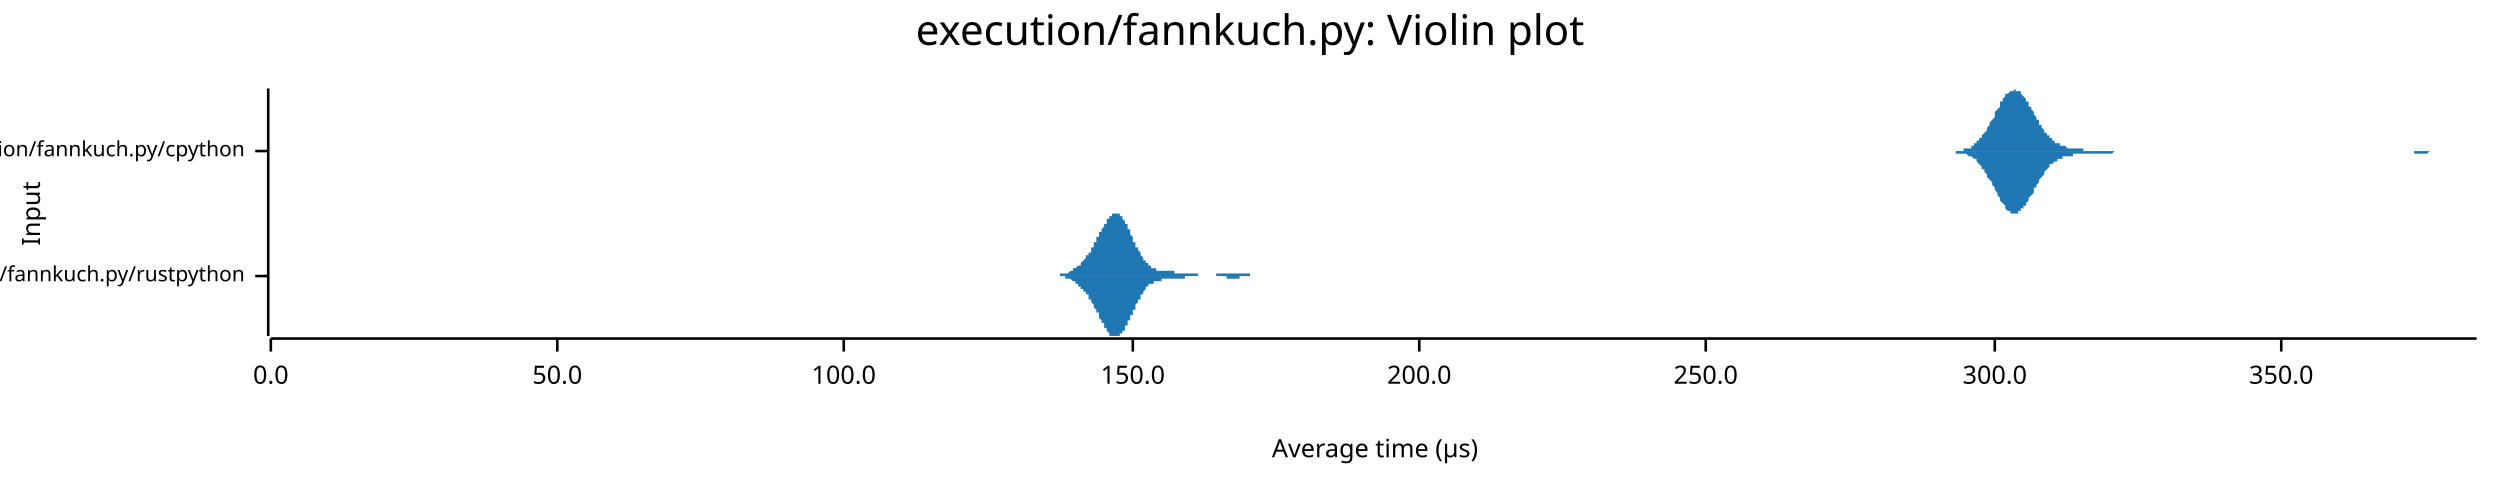
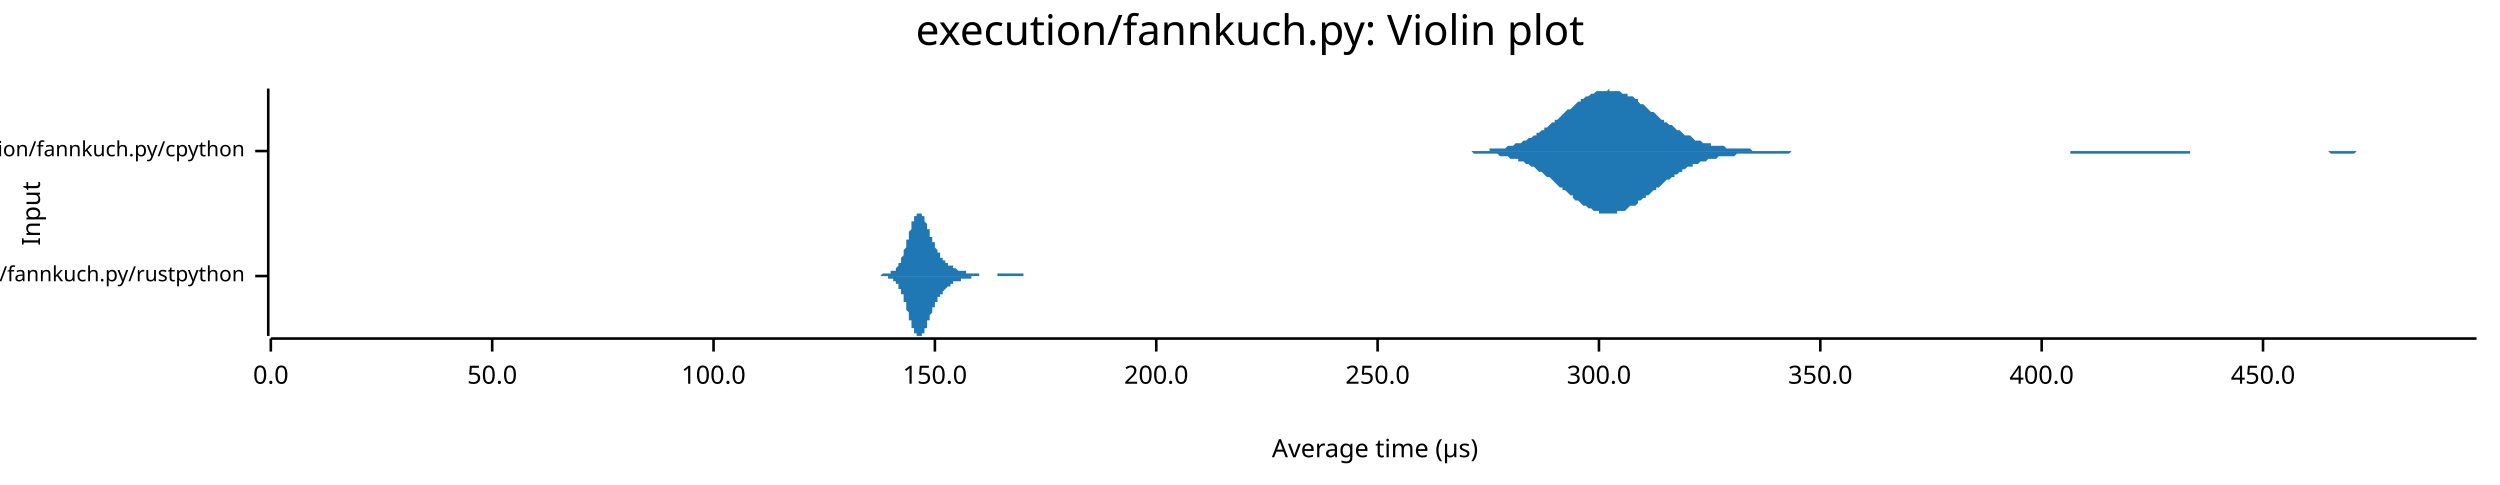
<svg xmlns="http://www.w3.org/2000/svg" width="960" height="186" viewBox="0 0 960 186">
  <text x="480" y="5" dy="0.76em" text-anchor="middle" font-family="sans-serif" font-size="16.129" opacity="1" fill="#000000">
execution/fannkuch.py: Violin plot
</text>
  <text x="8" y="82" dy="0.76em" text-anchor="middle" font-family="sans-serif" font-size="9.677" opacity="1" fill="#000000" transform="rotate(270, 8, 82)">
Input
</text>
  <text x="528" y="178" dy="-0.5ex" text-anchor="middle" font-family="sans-serif" font-size="9.677" opacity="1" fill="#000000">
Average time (µs)
</text>
  <polyline fill="none" opacity="1" stroke="#000000" stroke-width="1" points="103,34 103,129 " />
  <text x="94" y="106" dy="0.5ex" text-anchor="end" font-family="sans-serif" font-size="8.065" opacity="1" fill="#000000">
execution/fannkuch.py/rustpython
</text>
  <polyline fill="none" opacity="1" stroke="#000000" stroke-width="1" points="98,106 103,106 " />
  <text x="94" y="58" dy="0.5ex" text-anchor="end" font-family="sans-serif" font-size="8.065" opacity="1" fill="#000000">
execution/fannkuch.py/cpython
</text>
  <polyline fill="none" opacity="1" stroke="#000000" stroke-width="1" points="98,58 103,58 " />
  <polyline fill="none" opacity="1" stroke="#000000" stroke-width="1" points="104,130 951,130 " />
  <text x="104" y="140" dy="0.76em" text-anchor="middle" font-family="sans-serif" font-size="9.677" opacity="1" fill="#000000">
0.0
</text>
  <polyline fill="none" opacity="1" stroke="#000000" stroke-width="1" points="104,130 104,135 " />
-   <text x="214" y="140" dy="0.76em" text-anchor="middle" font-family="sans-serif" font-size="9.677" opacity="1" fill="#000000">
+   <text x="189" y="140" dy="0.76em" text-anchor="middle" font-family="sans-serif" font-size="9.677" opacity="1" fill="#000000">
50.0
</text>
-   <polyline fill="none" opacity="1" stroke="#000000" stroke-width="1" points="214,130 214,135 " />
-   <text x="324" y="140" dy="0.76em" text-anchor="middle" font-family="sans-serif" font-size="9.677" opacity="1" fill="#000000">
+   <polyline fill="none" opacity="1" stroke="#000000" stroke-width="1" points="189,130 189,135 " />
+   <text x="274" y="140" dy="0.76em" text-anchor="middle" font-family="sans-serif" font-size="9.677" opacity="1" fill="#000000">
100.0
</text>
-   <polyline fill="none" opacity="1" stroke="#000000" stroke-width="1" points="324,130 324,135 " />
-   <text x="435" y="140" dy="0.76em" text-anchor="middle" font-family="sans-serif" font-size="9.677" opacity="1" fill="#000000">
+   <polyline fill="none" opacity="1" stroke="#000000" stroke-width="1" points="274,130 274,135 " />
+   <text x="359" y="140" dy="0.76em" text-anchor="middle" font-family="sans-serif" font-size="9.677" opacity="1" fill="#000000">
150.0
</text>
-   <polyline fill="none" opacity="1" stroke="#000000" stroke-width="1" points="435,130 435,135 " />
-   <text x="545" y="140" dy="0.76em" text-anchor="middle" font-family="sans-serif" font-size="9.677" opacity="1" fill="#000000">
+   <polyline fill="none" opacity="1" stroke="#000000" stroke-width="1" points="359,130 359,135 " />
+   <text x="444" y="140" dy="0.76em" text-anchor="middle" font-family="sans-serif" font-size="9.677" opacity="1" fill="#000000">
200.0
</text>
-   <polyline fill="none" opacity="1" stroke="#000000" stroke-width="1" points="545,130 545,135 " />
-   <text x="655" y="140" dy="0.76em" text-anchor="middle" font-family="sans-serif" font-size="9.677" opacity="1" fill="#000000">
+   <polyline fill="none" opacity="1" stroke="#000000" stroke-width="1" points="444,130 444,135 " />
+   <text x="529" y="140" dy="0.76em" text-anchor="middle" font-family="sans-serif" font-size="9.677" opacity="1" fill="#000000">
250.0
</text>
-   <polyline fill="none" opacity="1" stroke="#000000" stroke-width="1" points="655,130 655,135 " />
-   <text x="766" y="140" dy="0.76em" text-anchor="middle" font-family="sans-serif" font-size="9.677" opacity="1" fill="#000000">
+   <polyline fill="none" opacity="1" stroke="#000000" stroke-width="1" points="529,130 529,135 " />
+   <text x="614" y="140" dy="0.76em" text-anchor="middle" font-family="sans-serif" font-size="9.677" opacity="1" fill="#000000">
300.0
</text>
-   <polyline fill="none" opacity="1" stroke="#000000" stroke-width="1" points="766,130 766,135 " />
-   <text x="876" y="140" dy="0.76em" text-anchor="middle" font-family="sans-serif" font-size="9.677" opacity="1" fill="#000000">
+   <polyline fill="none" opacity="1" stroke="#000000" stroke-width="1" points="614,130 614,135 " />
+   <text x="699" y="140" dy="0.76em" text-anchor="middle" font-family="sans-serif" font-size="9.677" opacity="1" fill="#000000">
350.0
</text>
-   <polyline fill="none" opacity="1" stroke="#000000" stroke-width="1" points="876,130 876,135 " />
-   <polygon opacity="1" fill="#1F78B4" points="401,106 401,106 401,106 401,106 401,106 402,106 402,106 402,106 402,106 402,106 402,106 403,106 403,106 403,106 403,106 403,106 403,106 404,106 404,106 404,106 404,106 404,106 404,106 405,106 405,106 405,106 405,106 405,106 405,106 406,106 406,106 406,106 406,106 406,106 406,106 407,106 407,105 407,105 407,105 407,105 407,105 408,105 408,105 408,105 408,105 408,105 409,105 409,105 409,105 409,105 409,105 409,105 410,105 410,105 410,105 410,105 410,105 410,105 411,104 411,104 411,104 411,104 411,104 411,104 412,104 412,104 412,104 412,104 412,104 412,103 413,103 413,103 413,103 413,103 413,103 413,103 414,102 414,102 414,102 414,102 414,102 414,102 415,102 415,101 415,101 415,101 415,101 415,101 416,100 416,100 416,100 416,100 416,100 417,99 417,99 417,99 417,99 417,99 417,98 418,98 418,98 418,98 418,97 418,97 418,97 419,97 419,96 419,96 419,96 419,95 419,95 420,95 420,95 420,94 420,94 420,94 420,93 421,93 421,93 421,92 421,92 421,92 421,91 422,91 422,91 422,90 422,90 422,90 422,89 423,89 423,89 423,88 423,88 423,88 424,87 424,87 424,87 424,86 424,86 424,86 425,86 425,85 425,85 425,85 425,84 425,84 426,84 426,84 426,84 426,83 426,83 426,83 427,83 427,83 427,83 427,82 427,82 427,82 428,82 428,82 428,82 428,82 428,82 428,82 429,82 429,82 429,82 429,82 429,82 429,82 430,82 430,83 430,83 430,83 430,83 431,83 431,83 431,84 431,84 431,84 431,84 432,85 432,85 432,85 432,85 432,86 432,86 433,86 433,87 433,87 433,87 433,88 433,88 434,88 434,89 434,89 434,90 434,90 434,90 435,91 435,91 435,91 435,92 435,92 435,93 436,93 436,93 436,94 436,94 436,94 436,95 437,95 437,95 437,96 437,96 437,96 438,97 438,97 438,97 438,98 438,98 438,98 439,99 439,99 439,99 439,99 439,100 439,100 440,100 440,100 440,100 440,101 440,101 440,101 441,101 441,101 441,102 441,102 441,102 441,102 442,102 442,102 442,102 442,103 442,103 442,103 443,103 443,103 443,103 443,103 443,103 443,103 444,103 444,103 444,104 444,104 444,104 445,104 445,104 445,104 445,104 445,104 445,104 446,104 446,104 446,104 446,104 446,104 446,104 447,104 447,104 447,104 447,104 447,104 447,104 448,104 448,104 448,104 448,104 448,104 448,104 449,104 449,104 449,104 449,104 449,104 449,104 450,104 450,104 450,104 450,104 450,104 450,104 451,104 451,104 451,105 451,105 451,105 451,105 452,105 452,105 452,105 452,105 452,105 453,105 453,105 453,105 453,105 453,105 453,105 454,105 454,105 454,105 454,105 454,105 454,105 455,105 455,105 455,105 455,105 455,105 455,105 456,105 456,105 456,105 456,105 456,105 456,105 457,105 457,105 457,105 457,105 457,105 457,105 458,105 458,105 458,105 458,105 458,105 458,105 459,105 459,105 459,105 459,105 459,105 460,105 460,105 460,106 460,106 460,106 460,106 461,106 461,106 461,106 461,106 461,106 461,106 462,106 462,106 462,106 462,106 462,106 462,106 463,106 463,106 463,106 463,106 463,106 463,106 464,106 464,106 464,106 464,106 464,106 464,106 465,106 465,106 465,106 465,106 465,106 465,106 466,106 466,106 466,106 466,106 466,106 467,106 467,106 467,106 467,106 467,106 467,105 468,105 468,105 468,105 468,105 468,105 468,105 469,105 469,105 469,105 469,105 469,105 469,105 470,105 470,105 470,105 470,105 470,105 470,105 471,105 471,105 471,105 471,105 471,105 471,105 472,105 472,105 472,105 472,105 472,105 472,105 473,105 473,105 473,105 473,105 473,105 474,105 474,105 474,105 474,105 474,105 474,105 475,105 475,105 475,105 475,105 475,105 475,105 476,105 476,105 476,105 476,105 476,105 476,105 477,105 477,105 477,105 477,105 477,105 477,105 478,105 478,105 478,105 478,105 478,105 478,105 479,105 479,105 479,105 479,105 479,105 479,105 480,105 480,105 480,106 480,106 480,106 481,106 481,106 481,106 481,106 481,106 481,106 482,106 482,106 482,106 482,106 482,106 482,106 483,106 483,106 483,106 483,106 483,106 483,106 484,106 484,106 484,106 484,106 484,106 484,106 485,106 485,106 485,106 485,106 485,106 485,106 486,106 486,106 486,106 401,106 " />
-   <polygon opacity="1" fill="#1F78B4" points="401,106 401,106 401,106 401,106 401,106 402,106 402,106 402,106 402,106 402,106 402,106 403,106 403,106 403,106 403,106 403,106 403,106 404,106 404,106 404,106 404,106 404,106 404,106 405,106 405,106 405,106 405,106 405,106 405,106 406,106 406,106 406,106 406,106 406,106 406,106 407,106 407,106 407,106 407,106 407,106 407,106 408,106 408,106 408,106 408,106 408,106 409,106 409,106 409,106 409,106 409,107 409,107 410,107 410,107 410,107 410,107 410,107 410,107 411,107 411,107 411,107 411,107 411,107 411,107 412,108 412,108 412,108 412,108 412,108 412,108 413,108 413,108 413,108 413,109 413,109 413,109 414,109 414,109 414,109 414,109 414,110 414,110 415,110 415,110 415,110 415,110 415,111 415,111 416,111 416,111 416,111 416,112 416,112 417,112 417,112 417,112 417,113 417,113 417,113 418,113 418,114 418,114 418,114 418,114 418,115 419,115 419,115 419,115 419,116 419,116 419,116 420,117 420,117 420,117 420,118 420,118 420,118 421,119 421,119 421,119 421,119 421,120 421,120 422,120 422,121 422,121 422,121 422,122 422,122 423,123 423,123 423,123 423,124 423,124 424,124 424,124 424,125 424,125 424,125 424,126 425,126 425,126 425,127 425,127 425,127 425,127 426,128 426,128 426,128 426,128 426,128 426,129 427,129 427,129 427,129 427,129 427,129 427,129 428,129 428,129 428,129 428,129 428,129 428,129 429,129 429,129 429,129 429,129 429,129 429,129 430,129 430,129 430,129 430,129 430,128 431,128 431,128 431,128 431,128 431,127 431,127 432,127 432,127 432,126 432,126 432,126 432,125 433,125 433,125 433,124 433,124 433,124 433,123 434,123 434,123 434,122 434,122 434,122 434,121 435,121 435,120 435,120 435,120 435,119 435,119 436,119 436,118 436,118 436,117 436,117 436,117 437,116 437,116 437,116 437,115 437,115 438,115 438,114 438,114 438,114 438,114 438,113 439,113 439,113 439,112 439,112 439,112 439,112 440,111 440,111 440,111 440,111 440,111 440,110 441,110 441,110 441,110 441,110 441,110 441,109 442,109 442,109 442,109 442,109 442,109 442,109 443,109 443,108 443,108 443,108 443,108 443,108 444,108 444,108 444,108 444,108 444,108 445,108 445,108 445,108 445,108 445,108 445,108 446,108 446,107 446,107 446,107 446,107 446,107 447,107 447,107 447,107 447,107 447,107 447,107 448,107 448,107 448,107 448,107 448,107 448,107 449,107 449,107 449,107 449,107 449,107 449,107 450,107 450,107 450,107 450,107 450,107 450,107 451,107 451,107 451,107 451,107 451,107 451,107 452,107 452,107 452,107 452,107 452,107 453,107 453,107 453,107 453,107 453,107 453,107 454,107 454,107 454,107 454,107 454,107 454,107 455,107 455,107 455,107 455,107 455,107 455,106 456,106 456,106 456,106 456,106 456,106 456,106 457,106 457,106 457,106 457,106 457,106 457,106 458,106 458,106 458,106 458,106 458,106 458,106 459,106 459,106 459,106 459,106 459,106 460,106 460,106 460,106 460,106 460,106 460,106 461,106 461,106 461,106 461,106 461,106 461,106 462,106 462,106 462,106 462,106 462,106 462,106 463,106 463,106 463,106 463,106 463,106 463,106 464,106 464,106 464,106 464,106 464,106 464,106 465,106 465,106 465,106 465,106 465,106 465,106 466,106 466,106 466,106 466,106 466,106 467,106 467,106 467,106 467,106 467,106 467,106 468,106 468,106 468,106 468,106 468,106 468,106 469,106 469,106 469,106 469,106 469,106 469,106 470,106 470,106 470,106 470,106 470,106 470,106 471,106 471,106 471,106 471,106 471,106 471,107 472,107 472,107 472,107 472,107 472,107 472,107 473,107 473,107 473,107 473,107 473,107 474,107 474,107 474,107 474,107 474,107 474,107 475,107 475,107 475,107 475,107 475,107 475,107 476,107 476,106 476,106 476,106 476,106 476,106 477,106 477,106 477,106 477,106 477,106 477,106 478,106 478,106 478,106 478,106 478,106 478,106 479,106 479,106 479,106 479,106 479,106 479,106 480,106 480,106 480,106 480,106 480,106 481,106 481,106 481,106 481,106 481,106 481,106 482,106 482,106 482,106 482,106 482,106 482,106 483,106 483,106 483,106 483,106 483,106 483,106 484,106 484,106 484,106 484,106 484,106 484,106 485,106 485,106 485,106 485,106 485,106 485,106 486,106 486,106 486,106 401,106 " />
-   <polygon opacity="1" fill="#1F78B4" points="748,58 748,58 749,58 749,58 750,58 750,58 751,58 751,58 751,58 752,58 752,58 753,58 753,58 753,58 754,58 754,57 755,57 755,57 755,57 756,57 756,57 757,57 757,56 757,56 758,56 758,55 759,55 759,55 759,54 760,54 760,53 761,53 761,52 761,52 762,51 762,51 763,50 763,49 763,49 764,48 764,47 765,46 765,46 766,45 766,44 766,43 767,42 767,42 768,41 768,40 768,39 769,39 769,38 770,37 770,37 770,36 771,36 771,36 772,35 772,35 772,35 773,35 773,35 774,34 774,35 774,35 775,35 775,35 776,35 776,36 776,36 777,37 777,37 778,38 778,39 779,39 779,40 779,41 780,41 780,42 781,43 781,43 781,44 782,45 782,46 783,46 783,47 783,48 784,48 784,49 785,50 785,50 785,51 786,51 786,52 787,52 787,53 787,53 788,53 788,54 789,54 789,54 789,55 790,55 790,55 791,55 791,56 791,56 792,56 792,56 793,56 793,56 794,57 794,57 794,57 795,57 795,57 796,57 796,57 796,57 797,57 797,57 798,57 798,57 798,57 799,57 799,57 800,57 800,57 800,58 801,58 801,58 802,58 802,58 802,58 803,58 803,58 804,58 804,58 804,58 805,58 805,58 806,58 806,58 806,58 807,58 807,58 808,58 808,58 809,58 809,58 809,58 810,58 810,58 811,58 811,58 811,58 812,58 812,58 813,58 813,58 813,58 814,58 814,58 815,58 815,58 815,58 816,58 816,58 817,58 817,58 817,58 818,58 818,58 819,58 819,58 819,58 820,58 820,58 821,58 821,58 822,58 822,58 822,58 823,58 823,58 824,58 824,58 824,58 825,58 825,58 826,58 826,58 826,58 827,58 827,58 828,58 828,58 828,58 829,58 829,58 830,58 830,58 830,58 831,58 831,58 832,58 832,58 832,58 833,58 833,58 834,58 834,58 834,58 835,58 835,58 836,58 836,58 837,58 837,58 837,58 838,58 838,58 839,58 839,58 839,58 840,58 840,58 841,58 841,58 841,58 842,58 842,58 843,58 843,58 843,58 844,58 844,58 845,58 845,58 845,58 846,58 846,58 847,58 847,58 847,58 848,58 848,58 849,58 849,58 849,58 850,58 850,58 851,58 851,58 852,58 852,58 852,58 853,58 853,58 854,58 854,58 854,58 855,58 855,58 856,58 856,58 856,58 857,58 857,58 858,58 858,58 858,58 859,58 859,58 860,58 860,58 860,58 861,58 861,58 862,58 862,58 862,58 863,58 863,58 864,58 864,58 865,58 865,58 865,58 866,58 866,58 867,58 867,58 867,58 868,58 868,58 869,58 869,58 869,58 870,58 870,58 871,58 871,58 871,58 872,58 872,58 873,58 873,58 873,58 874,58 874,58 875,58 875,58 875,58 876,58 876,58 877,58 877,58 877,58 878,58 878,58 879,58 879,58 880,58 880,58 880,58 881,58 881,58 882,58 882,58 882,58 883,58 883,58 884,58 884,58 884,58 885,58 885,58 886,58 886,58 886,58 887,58 887,58 888,58 888,58 888,58 889,58 889,58 890,58 890,58 890,58 891,58 891,58 892,58 892,58 892,58 893,58 893,58 894,58 894,58 895,58 895,58 895,58 896,58 896,58 897,58 897,58 897,58 898,58 898,58 899,58 899,58 899,58 900,58 900,58 901,58 901,58 901,58 902,58 902,58 903,58 903,58 903,58 904,58 904,58 905,58 905,58 905,58 906,58 906,58 907,58 907,58 908,58 908,58 908,58 909,58 909,58 910,58 910,58 910,58 911,58 911,58 912,58 912,58 912,58 913,58 913,58 914,58 914,58 914,58 915,58 915,58 916,58 916,58 916,58 917,58 917,58 918,58 918,58 918,58 919,58 919,58 920,58 920,58 920,58 921,58 921,58 922,58 922,58 923,58 923,58 923,58 924,58 924,58 925,58 925,58 925,58 926,58 926,58 927,58 927,58 927,58 928,58 928,58 929,58 929,58 929,58 930,58 930,58 931,58 931,58 931,58 932,58 932,58 933,58 933,58 933,58 934,58 934,58 935,58 935,58 935,58 936,58 936,58 937,58 937,58 938,58 938,58 938,58 939,58 939,58 940,58 940,58 940,58 941,58 941,58 942,58 942,58 942,58 943,58 943,58 944,58 944,58 944,58 945,58 945,58 946,58 946,58 946,58 947,58 947,58 948,58 948,58 948,58 949,58 949,58 950,58 950,58 951,58 951,58 748,58 " />
-   <polygon opacity="1" fill="#1F78B4" points="748,58 748,58 749,58 749,58 750,58 750,58 751,58 751,58 751,59 752,59 752,59 753,59 753,59 753,59 754,59 754,59 755,59 755,59 755,59 756,60 756,60 757,60 757,60 757,60 758,61 758,61 759,61 759,62 759,62 760,63 760,63 761,64 761,64 761,65 762,65 762,66 763,67 763,67 763,68 764,69 764,69 765,70 765,71 766,72 766,72 766,73 767,74 767,75 768,76 768,76 768,77 769,78 769,78 770,79 770,80 770,80 771,81 771,81 772,81 772,82 772,82 773,82 773,82 774,82 774,82 774,82 775,82 775,81 776,81 776,81 776,80 777,80 777,79 778,79 778,78 779,77 779,77 779,76 780,75 780,75 781,74 781,73 781,72 782,72 782,71 783,70 783,69 783,69 784,68 784,68 785,67 785,66 785,66 786,65 786,65 787,64 787,64 787,63 788,63 788,63 789,62 789,62 789,62 790,62 790,61 791,61 791,61 791,61 792,61 792,60 793,60 793,60 794,60 794,60 794,60 795,60 795,60 796,60 796,59 796,59 797,59 797,59 798,59 798,59 798,59 799,59 799,59 800,59 800,59 800,59 801,59 801,59 802,59 802,59 802,59 803,59 803,59 804,59 804,59 804,59 805,59 805,59 806,59 806,59 806,59 807,59 807,59 808,59 808,59 809,59 809,59 809,59 810,59 810,59 811,59 811,59 811,59 812,58 812,58 813,58 813,58 813,58 814,58 814,58 815,58 815,58 815,58 816,58 816,58 817,58 817,58 817,58 818,58 818,58 819,58 819,58 819,58 820,58 820,58 821,58 821,58 822,58 822,58 822,58 823,58 823,58 824,58 824,58 824,58 825,58 825,58 826,58 826,58 826,58 827,58 827,58 828,58 828,58 828,58 829,58 829,58 830,58 830,58 830,58 831,58 831,58 832,58 832,58 832,58 833,58 833,58 834,58 834,58 834,58 835,58 835,58 836,58 836,58 837,58 837,58 837,58 838,58 838,58 839,58 839,58 839,58 840,58 840,58 841,58 841,58 841,58 842,58 842,58 843,58 843,58 843,58 844,58 844,58 845,58 845,58 845,58 846,58 846,58 847,58 847,58 847,58 848,58 848,58 849,58 849,58 849,58 850,58 850,58 851,58 851,58 852,58 852,58 852,58 853,58 853,58 854,58 854,58 854,58 855,58 855,58 856,58 856,58 856,58 857,58 857,58 858,58 858,58 858,58 859,58 859,58 860,58 860,58 860,58 861,58 861,58 862,58 862,58 862,58 863,58 863,58 864,58 864,58 865,58 865,58 865,58 866,58 866,58 867,58 867,58 867,58 868,58 868,58 869,58 869,58 869,58 870,58 870,58 871,58 871,58 871,58 872,58 872,58 873,58 873,58 873,58 874,58 874,58 875,58 875,58 875,58 876,58 876,58 877,58 877,58 877,58 878,58 878,58 879,58 879,58 880,58 880,58 880,58 881,58 881,58 882,58 882,58 882,58 883,58 883,58 884,58 884,58 884,58 885,58 885,58 886,58 886,58 886,58 887,58 887,58 888,58 888,58 888,58 889,58 889,58 890,58 890,58 890,58 891,58 891,58 892,58 892,58 892,58 893,58 893,58 894,58 894,58 895,58 895,58 895,58 896,58 896,58 897,58 897,58 897,58 898,58 898,58 899,58 899,58 899,58 900,58 900,58 901,58 901,58 901,58 902,58 902,58 903,58 903,58 903,58 904,58 904,58 905,58 905,58 905,58 906,58 906,58 907,58 907,58 908,58 908,58 908,58 909,58 909,58 910,58 910,58 910,58 911,58 911,58 912,58 912,58 912,58 913,58 913,58 914,58 914,58 914,58 915,58 915,58 916,58 916,58 916,58 917,58 917,58 918,58 918,58 918,58 919,58 919,58 920,58 920,58 920,58 921,58 921,58 922,58 922,58 923,58 923,58 923,58 924,58 924,58 925,58 925,58 925,58 926,58 926,58 927,58 927,59 927,59 928,59 928,59 929,59 929,59 929,59 930,59 930,59 931,59 931,59 931,59 932,59 932,59 933,58 933,58 933,58 934,58 934,58 935,58 935,58 935,58 936,58 936,58 937,58 937,58 938,58 938,58 938,58 939,58 939,58 940,58 940,58 940,58 941,58 941,58 942,58 942,58 942,58 943,58 943,58 944,58 944,58 944,58 945,58 945,58 946,58 946,58 946,58 947,58 947,58 948,58 948,58 948,58 949,58 949,58 950,58 950,58 951,58 951,58 748,58 " />
+   <polyline fill="none" opacity="1" stroke="#000000" stroke-width="1" points="699,130 699,135 " />
+   <text x="784" y="140" dy="0.76em" text-anchor="middle" font-family="sans-serif" font-size="9.677" opacity="1" fill="#000000">
+ 400.0
+ </text>
+   <polyline fill="none" opacity="1" stroke="#000000" stroke-width="1" points="784,130 784,135 " />
+   <text x="869" y="140" dy="0.76em" text-anchor="middle" font-family="sans-serif" font-size="9.677" opacity="1" fill="#000000">
+ 450.0
+ </text>
+   <polyline fill="none" opacity="1" stroke="#000000" stroke-width="1" points="869,130 869,135 " />
+   <polygon opacity="1" fill="#1F78B4" points="333,106 333,106 334,106 334,106 334,106 334,106 334,106 334,106 334,106 335,106 335,106 335,106 335,106 335,106 335,106 335,106 335,106 336,106 336,106 336,106 336,106 336,106 336,106 336,106 336,106 337,106 337,106 337,106 337,106 337,106 337,106 337,106 338,106 338,106 338,106 338,106 338,106 338,106 338,106 338,106 339,105 339,105 339,105 339,105 339,105 339,105 339,105 339,105 340,105 340,105 340,105 340,105 340,105 340,105 340,105 340,105 341,105 341,105 341,105 341,105 341,105 341,105 341,105 342,105 342,105 342,105 342,105 342,105 342,105 342,104 342,104 343,104 343,104 343,104 343,104 343,104 343,104 343,104 343,104 344,104 344,103 344,103 344,103 344,103 344,103 344,103 345,102 345,102 345,102 345,102 345,102 345,101 345,101 345,101 346,101 346,100 346,100 346,100 346,100 346,99 346,99 346,99 347,98 347,98 347,97 347,97 347,97 347,96 347,96 348,95 348,95 348,95 348,94 348,94 348,93 348,93 348,92 349,92 349,91 349,91 349,90 349,90 349,90 349,89 349,89 350,88 350,88 350,87 350,87 350,87 350,86 350,86 350,85 351,85 351,85 351,84 351,84 351,84 351,84 351,83 352,83 352,83 352,83 352,83 352,82 352,82 352,82 352,82 353,82 353,82 353,82 353,82 353,82 353,82 353,82 353,82 354,82 354,82 354,83 354,83 354,83 354,83 354,83 355,83 355,84 355,84 355,84 355,84 355,85 355,85 355,85 356,86 356,86 356,86 356,87 356,87 356,87 356,88 356,88 357,88 357,89 357,89 357,89 357,90 357,90 357,90 357,91 358,91 358,91 358,92 358,92 358,92 358,93 358,93 359,93 359,94 359,94 359,94 359,95 359,95 359,95 359,95 360,96 360,96 360,96 360,96 360,97 360,97 360,97 360,97 361,97 361,98 361,98 361,98 361,98 361,98 361,99 362,99 362,99 362,99 362,99 362,99 362,100 362,100 362,100 363,100 363,100 363,100 363,100 363,101 363,101 363,101 363,101 364,101 364,101 364,101 364,101 364,101 364,102 364,102 365,102 365,102 365,102 365,102 365,102 365,102 365,102 365,102 366,102 366,103 366,103 366,103 366,103 366,103 366,103 366,103 367,103 367,103 367,103 367,103 367,103 367,103 367,103 367,103 368,104 368,104 368,104 368,104 368,104 368,104 368,104 369,104 369,104 369,104 369,104 369,104 369,104 369,104 369,104 370,104 370,104 370,104 370,104 370,104 370,104 370,104 370,104 371,104 371,104 371,105 371,105 371,105 371,105 371,105 372,105 372,105 372,105 372,105 372,105 372,105 372,105 372,105 373,105 373,105 373,105 373,105 373,105 373,105 373,105 373,105 374,105 374,105 374,105 374,105 374,105 374,105 374,105 374,105 375,105 375,105 375,105 375,105 375,105 375,105 375,105 376,105 376,106 376,106 376,106 376,106 376,106 376,106 376,106 377,106 377,106 377,106 377,106 377,106 377,106 377,106 377,106 378,106 378,106 378,106 378,106 378,106 378,106 378,106 379,106 379,106 379,106 379,106 379,106 379,106 379,106 379,106 380,106 380,106 380,106 380,106 380,106 380,106 380,106 380,106 381,106 381,106 381,106 381,106 381,106 381,106 381,106 382,106 382,106 382,106 382,106 382,106 382,106 382,106 382,106 383,106 383,106 383,106 383,106 383,106 383,106 383,105 383,105 384,105 384,105 384,105 384,105 384,105 384,105 384,105 384,105 385,105 385,105 385,105 385,105 385,105 385,105 385,105 386,105 386,105 386,105 386,105 386,105 386,105 386,105 386,105 387,105 387,105 387,105 387,105 387,105 387,105 387,105 387,105 388,105 388,105 388,105 388,105 388,105 388,105 388,105 389,105 389,105 389,105 389,105 389,105 389,105 389,105 389,105 390,105 390,105 390,105 390,105 390,105 390,105 390,105 390,105 391,105 391,105 391,105 391,105 391,105 391,105 391,105 391,105 392,105 392,105 392,105 392,105 392,105 392,105 392,105 393,105 393,105 393,105 393,106 393,106 393,106 393,106 393,106 394,106 394,106 394,106 394,106 394,106 394,106 394,106 394,106 395,106 395,106 395,106 395,106 395,106 395,106 395,106 396,106 396,106 396,106 396,106 396,106 396,106 396,106 396,106 397,106 397,106 397,106 397,106 397,106 397,106 397,106 397,106 398,106 398,106 398,106 398,106 398,106 398,106 333,106 " />
+   <polygon opacity="1" fill="#1F78B4" points="333,106 333,106 334,106 334,106 334,106 334,106 334,106 334,106 334,106 335,106 335,106 335,106 335,106 335,106 335,106 335,106 335,106 336,106 336,106 336,106 336,106 336,106 336,106 336,106 336,106 337,106 337,106 337,106 337,106 337,106 337,106 337,106 338,106 338,106 338,106 338,106 338,106 338,106 338,106 338,106 339,106 339,106 339,106 339,106 339,106 339,106 339,106 339,106 340,106 340,106 340,106 340,106 340,106 340,106 340,106 340,106 341,106 341,106 341,106 341,107 341,107 341,107 341,107 342,107 342,107 342,107 342,107 342,107 342,107 342,107 342,107 343,107 343,107 343,107 343,107 343,108 343,108 343,108 343,108 344,108 344,108 344,108 344,108 344,109 344,109 344,109 345,109 345,109 345,109 345,110 345,110 345,110 345,110 345,111 346,111 346,111 346,111 346,112 346,112 346,112 346,113 346,113 347,113 347,114 347,114 347,114 347,115 347,115 347,116 348,116 348,117 348,117 348,117 348,118 348,118 348,119 348,119 349,120 349,120 349,121 349,121 349,121 349,122 349,122 349,123 350,123 350,124 350,124 350,125 350,125 350,125 350,126 350,126 351,126 351,127 351,127 351,127 351,128 351,128 351,128 352,128 352,129 352,129 352,129 352,129 352,129 352,129 352,129 353,129 353,129 353,129 353,129 353,129 353,129 353,129 353,129 354,129 354,129 354,129 354,129 354,129 354,128 354,128 355,128 355,128 355,128 355,127 355,127 355,127 355,126 355,126 356,126 356,125 356,125 356,125 356,125 356,124 356,124 356,123 357,123 357,123 357,122 357,122 357,122 357,121 357,121 357,121 358,120 358,120 358,120 358,119 358,119 358,119 358,118 359,118 359,118 359,117 359,117 359,117 359,117 359,116 359,116 360,116 360,116 360,115 360,115 360,115 360,115 360,114 360,114 361,114 361,114 361,114 361,113 361,113 361,113 361,113 362,113 362,113 362,112 362,112 362,112 362,112 362,112 362,112 363,111 363,111 363,111 363,111 363,111 363,111 363,111 363,111 364,110 364,110 364,110 364,110 364,110 364,110 364,110 365,110 365,110 365,110 365,109 365,109 365,109 365,109 365,109 366,109 366,109 366,109 366,109 366,109 366,109 366,109 366,108 367,108 367,108 367,108 367,108 367,108 367,108 367,108 367,108 368,108 368,108 368,108 368,108 368,108 368,108 368,108 369,108 369,108 369,108 369,107 369,107 369,107 369,107 369,107 370,107 370,107 370,107 370,107 370,107 370,107 370,107 370,107 371,107 371,107 371,107 371,107 371,107 371,107 371,107 372,107 372,107 372,107 372,107 372,107 372,107 372,107 372,107 373,107 373,107 373,107 373,107 373,106 373,106 373,106 373,106 374,106 374,106 374,106 374,106 374,106 374,106 374,106 374,106 375,106 375,106 375,106 375,106 375,106 375,106 375,106 376,106 376,106 376,106 376,106 376,106 376,106 376,106 376,106 377,106 377,106 377,106 377,106 377,106 377,106 377,106 377,106 378,106 378,106 378,106 378,106 378,106 378,106 378,106 379,106 379,106 379,106 379,106 379,106 379,106 379,106 379,106 380,106 380,106 380,106 380,106 380,106 380,106 380,106 380,106 381,106 381,106 381,106 381,106 381,106 381,106 381,106 382,106 382,106 382,106 382,106 382,106 382,106 382,106 382,106 383,106 383,106 383,106 383,106 383,106 383,106 383,106 383,106 384,106 384,106 384,106 384,106 384,106 384,106 384,106 384,106 385,106 385,106 385,106 385,106 385,106 385,106 385,106 386,106 386,106 386,106 386,106 386,106 386,106 386,106 386,106 387,106 387,106 387,106 387,106 387,106 387,106 387,106 387,106 388,106 388,106 388,106 388,106 388,106 388,106 388,106 389,106 389,106 389,106 389,106 389,106 389,106 389,106 389,106 390,106 390,106 390,106 390,106 390,106 390,106 390,106 390,106 391,106 391,106 391,106 391,106 391,106 391,106 391,106 391,106 392,106 392,106 392,106 392,106 392,106 392,106 392,106 393,106 393,106 393,106 393,106 393,106 393,106 393,106 393,106 394,106 394,106 394,106 394,106 394,106 394,106 394,106 394,106 395,106 395,106 395,106 395,106 395,106 395,106 395,106 396,106 396,106 396,106 396,106 396,106 396,106 396,106 396,106 397,106 397,106 397,106 397,106 397,106 397,106 397,106 397,106 398,106 398,106 398,106 398,106 398,106 398,106 333,106 " />
+   <polygon opacity="1" fill="#1F78B4" points="561,58 562,58 563,58 564,58 565,58 565,58 566,58 567,58 568,58 568,58 569,58 570,58 571,58 572,58 572,57 573,57 574,57 575,57 575,57 576,57 577,57 578,57 579,56 579,56 580,56 581,56 582,55 583,55 583,55 584,55 585,54 586,54 586,54 587,53 588,53 589,52 590,52 590,51 591,51 592,50 593,50 593,49 594,49 595,48 596,47 597,47 597,46 598,46 599,45 600,44 600,44 601,43 602,42 603,42 604,41 604,41 605,40 606,39 607,39 607,38 608,38 609,37 610,37 611,36 611,36 612,36 613,35 614,35 614,35 615,35 616,35 617,35 618,34 618,35 619,35 620,35 621,35 621,35 622,35 623,36 624,36 625,36 625,37 626,37 627,37 628,38 629,38 629,39 630,40 631,40 632,41 632,41 633,42 634,43 635,43 636,44 636,44 637,45 638,46 639,46 639,47 640,47 641,48 642,48 643,49 643,49 644,50 645,50 646,51 646,51 647,52 648,52 649,52 650,53 650,53 651,54 652,54 653,54 653,54 654,55 655,55 656,55 657,55 657,56 658,56 659,56 660,56 660,56 661,56 662,56 663,57 664,57 664,57 665,57 666,57 667,57 667,57 668,57 669,57 670,57 671,57 671,57 672,57 673,58 674,58 675,58 675,58 676,58 677,58 678,58 678,58 679,58 680,58 681,58 682,58 682,58 683,58 684,58 685,58 685,58 686,58 687,58 688,58 689,58 689,58 690,58 691,58 692,58 692,58 693,58 694,58 695,58 696,58 696,58 697,58 698,58 699,58 699,58 700,58 701,58 702,58 703,58 703,58 704,58 705,58 706,58 706,58 707,58 708,58 709,58 710,58 710,58 711,58 712,58 713,58 713,58 714,58 715,58 716,58 717,58 717,58 718,58 719,58 720,58 721,58 721,58 722,58 723,58 724,58 724,58 725,58 726,58 727,58 728,58 728,58 729,58 730,58 731,58 731,58 732,58 733,58 734,58 735,58 735,58 736,58 737,58 738,58 738,58 739,58 740,58 741,58 742,58 742,58 743,58 744,58 745,58 745,58 746,58 747,58 748,58 749,58 749,58 750,58 751,58 752,58 752,58 753,58 754,58 755,58 756,58 756,58 757,58 758,58 759,58 759,58 760,58 761,58 762,58 763,58 763,58 764,58 765,58 766,58 767,58 767,58 768,58 769,58 770,58 770,58 771,58 772,58 773,58 774,58 774,58 775,58 776,58 777,58 777,58 778,58 779,58 780,58 781,58 781,58 782,58 783,58 784,58 784,58 785,58 786,58 787,58 788,58 788,58 789,58 790,58 791,58 791,58 792,58 793,58 794,58 795,58 795,58 796,58 797,58 798,58 798,58 799,58 800,58 801,58 802,58 802,58 803,58 804,58 805,58 805,58 806,58 807,58 808,58 809,58 809,58 810,58 811,58 812,58 813,58 813,58 814,58 815,58 816,58 816,58 817,58 818,58 819,58 820,58 820,58 821,58 822,58 823,58 823,58 824,58 825,58 826,58 827,58 827,58 828,58 829,58 830,58 830,58 831,58 832,58 833,58 834,58 834,58 835,58 836,58 837,58 837,58 838,58 839,58 840,58 841,58 841,58 842,58 843,58 844,58 844,58 845,58 846,58 847,58 848,58 848,58 849,58 850,58 851,58 851,58 852,58 853,58 854,58 855,58 855,58 856,58 857,58 858,58 859,58 859,58 860,58 861,58 862,58 862,58 863,58 864,58 865,58 866,58 866,58 867,58 868,58 869,58 869,58 870,58 871,58 872,58 873,58 873,58 874,58 875,58 876,58 876,58 877,58 878,58 879,58 880,58 880,58 881,58 882,58 883,58 883,58 884,58 885,58 886,58 887,58 887,58 888,58 889,58 890,58 890,58 891,58 892,58 893,58 894,58 894,58 895,58 896,58 897,58 897,58 898,58 899,58 900,58 901,58 901,58 902,58 903,58 904,58 905,58 905,58 906,58 907,58 908,58 908,58 909,58 910,58 911,58 912,58 912,58 913,58 914,58 915,58 915,58 916,58 917,58 918,58 919,58 919,58 920,58 921,58 922,58 922,58 923,58 924,58 925,58 926,58 926,58 927,58 928,58 929,58 929,58 930,58 931,58 932,58 933,58 933,58 934,58 935,58 936,58 936,58 937,58 938,58 939,58 940,58 940,58 941,58 942,58 943,58 943,58 944,58 945,58 946,58 947,58 947,58 948,58 949,58 950,58 951,58 951,58 561,58 " />
+   <polygon opacity="1" fill="#1F78B4" points="561,58 562,58 563,58 564,58 565,58 565,58 566,59 567,59 568,59 568,59 569,59 570,59 571,59 572,59 572,59 573,59 574,59 575,59 575,59 576,60 577,60 578,60 579,60 579,60 580,61 581,61 582,61 583,61 583,62 584,62 585,62 586,63 586,63 587,63 588,64 589,64 590,65 590,65 591,66 592,66 593,67 593,67 594,68 595,68 596,69 597,70 597,70 598,71 599,72 600,72 600,73 601,73 602,74 603,75 604,75 604,76 605,77 606,77 607,78 607,78 608,79 609,79 610,80 611,80 611,80 612,81 613,81 614,81 614,82 615,82 616,82 617,82 618,82 618,82 619,82 620,82 621,82 621,81 622,81 623,81 624,81 625,80 625,80 626,79 627,79 628,79 629,78 629,77 630,77 631,76 632,76 632,75 633,75 634,74 635,73 636,73 636,72 637,72 638,71 639,70 639,70 640,69 641,69 642,68 643,68 643,67 644,67 645,66 646,66 646,65 647,65 648,64 649,64 650,64 650,63 651,63 652,63 653,62 653,62 654,62 655,62 656,61 657,61 657,61 658,61 659,61 660,60 660,60 661,60 662,60 663,60 664,60 664,60 665,60 666,60 667,59 667,59 668,59 669,59 670,59 671,59 671,59 672,59 673,59 674,59 675,59 675,59 676,59 677,59 678,59 678,59 679,59 680,59 681,59 682,59 682,59 683,59 684,59 685,59 685,59 686,59 687,59 688,58 689,58 689,58 690,58 691,58 692,58 692,58 693,58 694,58 695,58 696,58 696,58 697,58 698,58 699,58 699,58 700,58 701,58 702,58 703,58 703,58 704,58 705,58 706,58 706,58 707,58 708,58 709,58 710,58 710,58 711,58 712,58 713,58 713,58 714,58 715,58 716,58 717,58 717,58 718,58 719,58 720,58 721,58 721,58 722,58 723,58 724,58 724,58 725,58 726,58 727,58 728,58 728,58 729,58 730,58 731,58 731,58 732,58 733,58 734,58 735,58 735,58 736,58 737,58 738,58 738,58 739,58 740,58 741,58 742,58 742,58 743,58 744,58 745,58 745,58 746,58 747,58 748,58 749,58 749,58 750,58 751,58 752,58 752,58 753,58 754,58 755,58 756,58 756,58 757,58 758,58 759,58 759,58 760,58 761,58 762,58 763,58 763,58 764,58 765,58 766,58 767,58 767,58 768,58 769,58 770,58 770,58 771,58 772,58 773,58 774,58 774,58 775,58 776,58 777,58 777,58 778,58 779,58 780,58 781,58 781,58 782,58 783,58 784,58 784,58 785,58 786,58 787,58 788,58 788,58 789,58 790,58 791,58 791,58 792,58 793,58 794,58 795,58 795,59 796,59 797,59 798,59 798,59 799,59 800,59 801,59 802,59 802,59 803,59 804,59 805,59 805,59 806,59 807,59 808,59 809,59 809,59 810,59 811,59 812,59 813,59 813,59 814,59 815,59 816,59 816,59 817,59 818,59 819,59 820,59 820,59 821,59 822,59 823,59 823,59 824,59 825,59 826,59 827,59 827,59 828,59 829,59 830,59 830,59 831,59 832,59 833,59 834,59 834,59 835,59 836,59 837,59 837,59 838,59 839,59 840,59 841,59 841,58 842,58 843,58 844,58 844,58 845,58 846,58 847,58 848,58 848,58 849,58 850,58 851,58 851,58 852,58 853,58 854,58 855,58 855,58 856,58 857,58 858,58 859,58 859,58 860,58 861,58 862,58 862,58 863,58 864,58 865,58 866,58 866,58 867,58 868,58 869,58 869,58 870,58 871,58 872,58 873,58 873,58 874,58 875,58 876,58 876,58 877,58 878,58 879,58 880,58 880,58 881,58 882,58 883,58 883,58 884,58 885,58 886,58 887,58 887,58 888,58 889,58 890,58 890,58 891,58 892,58 893,58 894,58 894,58 895,59 896,59 897,59 897,59 898,59 899,59 900,59 901,59 901,59 902,59 903,59 904,59 905,58 905,58 906,58 907,58 908,58 908,58 909,58 910,58 911,58 912,58 912,58 913,58 914,58 915,58 915,58 916,58 917,58 918,58 919,58 919,58 920,58 921,58 922,58 922,58 923,58 924,58 925,58 926,58 926,58 927,58 928,58 929,58 929,58 930,58 931,58 932,58 933,58 933,58 934,58 935,58 936,58 936,58 937,58 938,58 939,58 940,58 940,58 941,58 942,58 943,58 943,58 944,58 945,58 946,58 947,58 947,58 948,58 949,58 950,58 951,58 951,58 561,58 " />
</svg>
